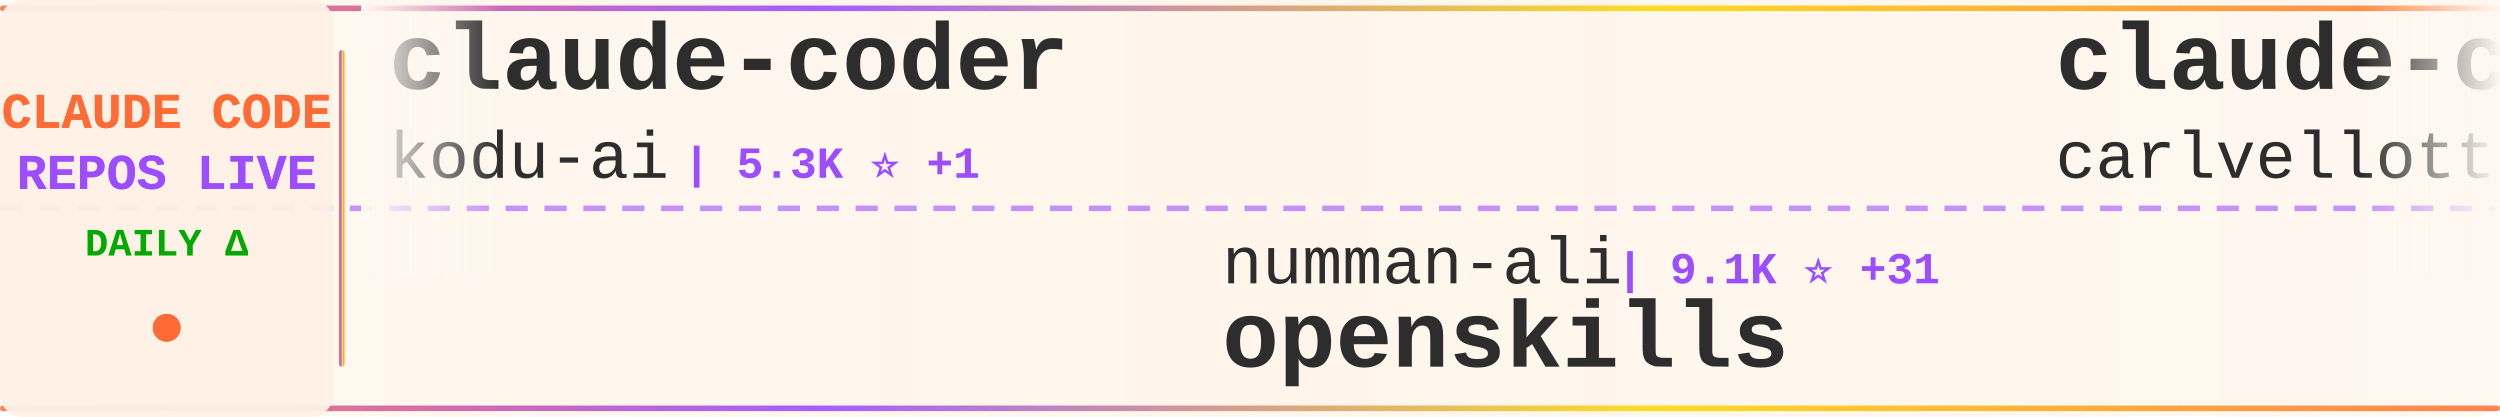
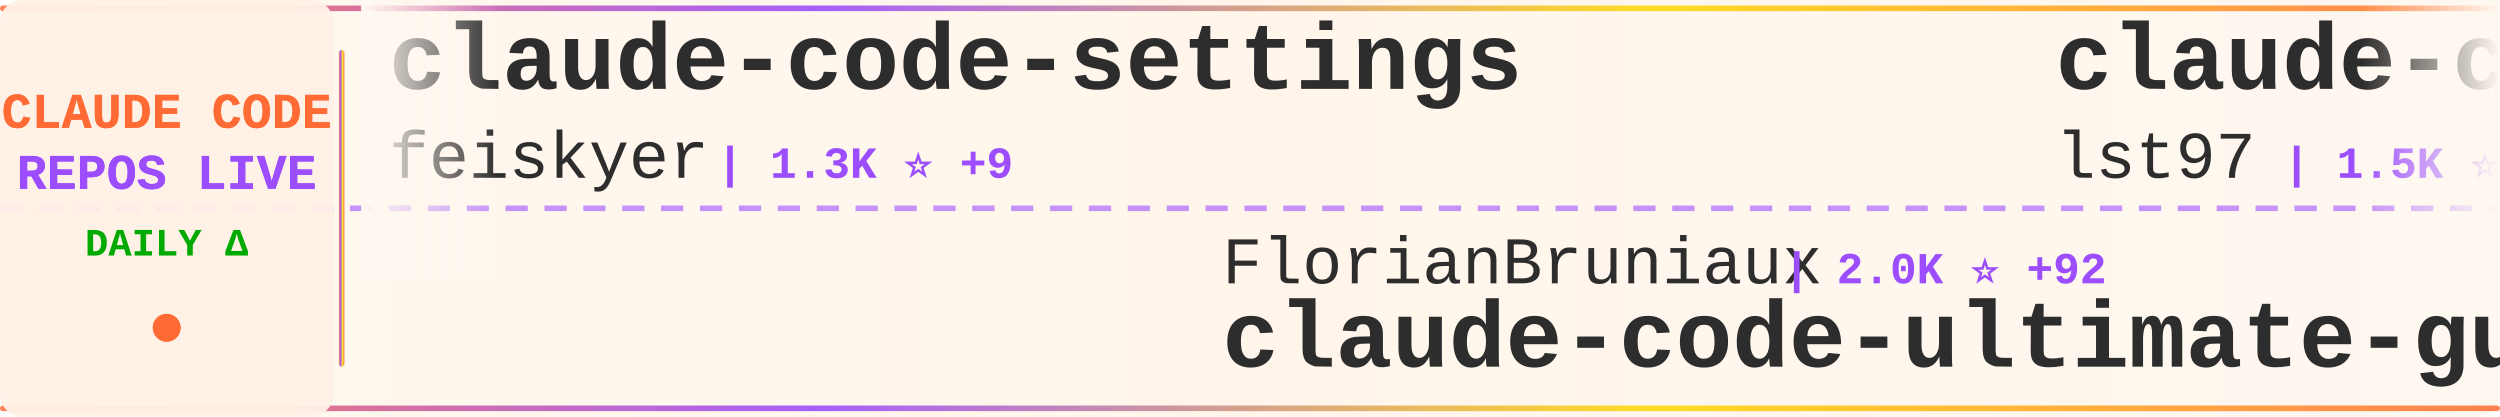
<svg xmlns="http://www.w3.org/2000/svg" width="900" height="150">
  <defs>
    <linearGradient id="tickerBg" x1="0%" y1="0%" x2="100%" y2="0%">
      <stop offset="0%" style="stop-color:#fff8f0;stop-opacity:0.98" />
      <stop offset="50%" style="stop-color:#fff5eb;stop-opacity:1" />
      <stop offset="100%" style="stop-color:#fff8f0;stop-opacity:0.98" />
    </linearGradient>
    <linearGradient id="borderGrad" x1="0%" y1="0%" x2="100%" y2="0%">
      <stop offset="0%" style="stop-color:#FF6B35;stop-opacity:0.85">
        <animate attributeName="stop-opacity" values="0.85;1;0.85" dur="2s" repeatCount="indefinite" />
      </stop>
      <stop offset="33%" style="stop-color:#9C4EFF;stop-opacity:0.9">
        <animate attributeName="stop-opacity" values="0.9;1;0.9" dur="2.2s" repeatCount="indefinite" />
      </stop>
      <stop offset="66%" style="stop-color:#FFD700;stop-opacity:0.85">
        <animate attributeName="stop-opacity" values="0.85;1;0.85" dur="1.8s" repeatCount="indefinite" />
      </stop>
      <stop offset="100%" style="stop-color:#FF6B35;stop-opacity:0.85">
        <animate attributeName="stop-opacity" values="0.85;1;0.85" dur="2s" repeatCount="indefinite" />
      </stop>
    </linearGradient>
    <filter id="textGlow">
      <feGaussianBlur stdDeviation="0.15" result="coloredBlur" />
      <feMerge>
        <feMergeNode in="coloredBlur" />
        <feMergeNode in="SourceGraphic" />
      </feMerge>
    </filter>
    <filter id="metricGlow">
      <feGaussianBlur stdDeviation="0.2" result="coloredBlur" />
      <feMerge>
        <feMergeNode in="coloredBlur" />
        <feMergeNode in="SourceGraphic" />
      </feMerge>
    </filter>
    <linearGradient id="leftFade" x1="0%" y1="0%" x2="100%" y2="0%">
      <stop offset="0%" style="stop-color:#fff8f0;stop-opacity:1" />
      <stop offset="100%" style="stop-color:#fff8f0;stop-opacity:0" />
    </linearGradient>
    <linearGradient id="rightFade" x1="0%" y1="0%" x2="100%" y2="0%">
      <stop offset="0%" style="stop-color:#fff8f0;stop-opacity:0" />
      <stop offset="100%" style="stop-color:#fff8f0;stop-opacity:1" />
    </linearGradient>
  </defs>
  <rect width="900" height="150" fill="url(#tickerBg)" rx="8" />
  <rect x="0" y="2" width="900" height="2" fill="url(#borderGrad)" rx="1" />
  <rect x="0" y="146" width="900" height="2" fill="url(#borderGrad)" rx="1" />
  <line x1="0" y1="75" x2="900" y2="75" stroke="#9C4EFF" stroke-width="2" stroke-dasharray="8 6" opacity="0.6" />
  <rect x="0" y="0" width="120" height="150" fill="#fff0e6" opacity="0.95" rx="8" />
  <text x="60" y="46" font-family="'Courier New', monospace" font-size="18" font-weight="bold" fill="#FF6B35" text-anchor="middle" filter="url(#textGlow)">
    CLAUDE CODE
  </text>
  <text x="60" y="68" font-family="'Courier New', monospace" font-size="18" font-weight="bold" fill="#9C4EFF" text-anchor="middle" filter="url(#textGlow)">
    REPOS LIVE
  </text>
  <text x="60" y="92" font-family="'Courier New', monospace" font-size="14" font-weight="bold" fill="#00aa00" text-anchor="middle">
    DAILY Δ
  </text>
  <circle cx="60" cy="118" r="5" fill="#FF6B35" filter="url(#metricGlow)">
    <animate attributeName="r" values="4;6;4" dur="1.5s" repeatCount="indefinite" />
    <animate attributeName="opacity" values="0.6;1;0.6" dur="1.5s" repeatCount="indefinite" />
  </circle>
  <rect x="122" y="18" width="2" height="114" fill="url(#borderGrad)" rx="1" />
  <clipPath id="tickerClip">
    <rect x="130" y="0" width="770" height="150" />
  </clipPath>
  <g clip-path="url(#tickerClip)">
    <g id="tickerItems">
      <animateTransform attributeName="transform" attributeType="XML" type="translate" from="0 0" to="-3000 0" dur="54s" repeatCount="indefinite" />
      <g transform="translate(0, 0)">
-         <text x="140" y="32" font-family="'Courier New', monospace" font-size="34" font-weight="bold" fill="#2d2d2d">claude-coder</text>
-         <text x="140" y="64" font-family="'Courier New', monospace" font-size="24" font-weight="normal" fill="#2d2d2d" opacity="1.0">kodu-ai</text>
-         <text x="246" y="64" font-family="'Courier New', monospace" font-size="16" font-weight="bold" fill="#9C4EFF"> | 5.3K ⭐ +1</text>
+         <text x="140" y="32" font-family="'Courier New', monospace" font-size="34" font-weight="bold" fill="#2d2d2d">claude-code-settings</text>
+         <text x="140" y="64" font-family="'Courier New', monospace" font-size="24" font-weight="normal" fill="#2d2d2d" opacity="1.0">feiskyer</text>
+         <text x="258" y="64" font-family="'Courier New', monospace" font-size="16" font-weight="bold" fill="#9C4EFF"> | 1.3K ⭐ +9</text>
      </g>
      <g transform="translate(300, 0)">
-         <text x="140" y="102" font-family="'Courier New', monospace" font-size="24" font-weight="normal" fill="#2d2d2d" opacity="1.0">numman-ali</text>
-         <text x="282" y="102" font-family="'Courier New', monospace" font-size="16" font-weight="bold" fill="#9C4EFF"> | 9.1K ⭐ +31</text>
-         <text x="140" y="132" font-family="'Courier New', monospace" font-size="34" font-weight="bold" fill="#2d2d2d">openskills</text>
+         <text x="140" y="102" font-family="'Courier New', monospace" font-size="24" font-weight="normal" fill="#2d2d2d" opacity="1.0">FlorianBruniaux</text>
+         <text x="342" y="102" font-family="'Courier New', monospace" font-size="16" font-weight="bold" fill="#9C4EFF"> | 2.0K ⭐ +92</text>
+         <text x="140" y="132" font-family="'Courier New', monospace" font-size="34" font-weight="bold" fill="#2d2d2d">claude-code-ultimate-gui...</text>
      </g>
      <g transform="translate(600, 0)">
-         <text x="140" y="32" font-family="'Courier New', monospace" font-size="34" font-weight="bold" fill="#2d2d2d">claude-code-pm-course</text>
-         <text x="140" y="64" font-family="'Courier New', monospace" font-size="24" font-weight="normal" fill="#2d2d2d" opacity="1.0">carlvellotti</text>
-         <text x="306" y="64" font-family="'Courier New', monospace" font-size="16" font-weight="bold" fill="#9C4EFF"> | 1.6K ⭐ +5</text>
+         <text x="140" y="32" font-family="'Courier New', monospace" font-size="34" font-weight="bold" fill="#2d2d2d">claude-code-sub-agents</text>
+         <text x="140" y="64" font-family="'Courier New', monospace" font-size="24" font-weight="normal" fill="#2d2d2d" opacity="1.0">lst97</text>
+         <text x="222" y="64" font-family="'Courier New', monospace" font-size="16" font-weight="bold" fill="#9C4EFF"> | 1.5K ⭐ +1</text>
      </g>
      <g transform="translate(900, 0)">
-         <text x="140" y="102" font-family="'Courier New', monospace" font-size="24" font-weight="normal" fill="#2d2d2d" opacity="1.0">catlog22</text>
-         <text x="258" y="102" font-family="'Courier New', monospace" font-size="16" font-weight="bold" fill="#9C4EFF"> | 1.5K ⭐ +8</text>
-         <text x="140" y="132" font-family="'Courier New', monospace" font-size="34" font-weight="bold" fill="#2d2d2d">Claude-Code-Workflow</text>
+         <text x="140" y="102" font-family="'Courier New', monospace" font-size="24" font-weight="normal" fill="#2d2d2d" opacity="1.0">router-for-me</text>
+         <text x="318" y="102" font-family="'Courier New', monospace" font-size="16" font-weight="bold" fill="#9C4EFF"> | 18.0K ⭐ +421</text>
+         <text x="140" y="132" font-family="'Courier New', monospace" font-size="34" font-weight="bold" fill="#2d2d2d">CLIProxyAPI</text>
      </g>
      <g transform="translate(1200, 0)">
-         <text x="140" y="32" font-family="'Courier New', monospace" font-size="34" font-weight="bold" fill="#2d2d2d">claude-code-spec-workflo...</text>
-         <text x="140" y="64" font-family="'Courier New', monospace" font-size="24" font-weight="normal" fill="#2d2d2d" opacity="1.0">Pimzino</text>
-         <text x="246" y="64" font-family="'Courier New', monospace" font-size="16" font-weight="bold" fill="#9C4EFF"> | 3.6K ⭐ +9</text>
+         <text x="140" y="32" font-family="'Courier New', monospace" font-size="34" font-weight="bold" fill="#2d2d2d">vibe-kanban</text>
+         <text x="140" y="64" font-family="'Courier New', monospace" font-size="24" font-weight="normal" fill="#2d2d2d" opacity="1.0">BloopAI</text>
+         <text x="246" y="64" font-family="'Courier New', monospace" font-size="16" font-weight="bold" fill="#9C4EFF"> | 23.4K ⭐ +72</text>
      </g>
      <g transform="translate(1500, 0)">
-         <text x="140" y="102" font-family="'Courier New', monospace" font-size="24" font-weight="normal" fill="#2d2d2d" opacity="1.0">code-yeongyu</text>
-         <text x="306" y="102" font-family="'Courier New', monospace" font-size="16" font-weight="bold" fill="#9C4EFF"> | 41.2K ⭐ +373</text>
-         <text x="140" y="132" font-family="'Courier New', monospace" font-size="34" font-weight="bold" fill="#2d2d2d">oh-my-openagent</text>
+         <text x="140" y="102" font-family="'Courier New', monospace" font-size="24" font-weight="normal" fill="#2d2d2d" opacity="1.0">alirezarezvani</text>
+         <text x="330" y="102" font-family="'Courier New', monospace" font-size="16" font-weight="bold" fill="#9C4EFF"> | 5.8K ⭐ +228</text>
+         <text x="140" y="132" font-family="'Courier New', monospace" font-size="34" font-weight="bold" fill="#2d2d2d">claude-skills</text>
      </g>
      <g transform="translate(1800, 0)">
-         <text x="140" y="32" font-family="'Courier New', monospace" font-size="34" font-weight="bold" fill="#2d2d2d">claude-plugins-official</text>
-         <text x="140" y="64" font-family="'Courier New', monospace" font-size="24" font-weight="normal" fill="#2d2d2d" opacity="1.0">anthropics</text>
-         <text x="282" y="64" font-family="'Courier New', monospace" font-size="16" font-weight="bold" fill="#9C4EFF"> | 12.7K ⭐ +148</text>
+         <text x="140" y="32" font-family="'Courier New', monospace" font-size="34" font-weight="bold" fill="#2d2d2d">cc-switch</text>
+         <text x="140" y="64" font-family="'Courier New', monospace" font-size="24" font-weight="normal" fill="#2d2d2d" opacity="1.0">farion1231</text>
+         <text x="282" y="64" font-family="'Courier New', monospace" font-size="16" font-weight="bold" fill="#9C4EFF"> | 30.1K ⭐ +557</text>
      </g>
      <g transform="translate(2100, 0)">
-         <text x="140" y="102" font-family="'Courier New', monospace" font-size="24" font-weight="normal" fill="#2d2d2d" opacity="1.0">kepano</text>
-         <text x="234" y="102" font-family="'Courier New', monospace" font-size="16" font-weight="bold" fill="#9C4EFF"> | 14.8K ⭐ +248</text>
-         <text x="140" y="132" font-family="'Courier New', monospace" font-size="34" font-weight="bold" fill="#2d2d2d">obsidian-skills</text>
+         <text x="140" y="102" font-family="'Courier New', monospace" font-size="24" font-weight="normal" fill="#2d2d2d" opacity="1.0">rohitg00</text>
+         <text x="258" y="102" font-family="'Courier New', monospace" font-size="16" font-weight="bold" fill="#9C4EFF"> | 851 ⭐ +11</text>
+         <text x="140" y="132" font-family="'Courier New', monospace" font-size="34" font-weight="bold" fill="#2d2d2d">awesome-claude-code-tool...</text>
      </g>
      <g transform="translate(2400, 0)">
-         <text x="140" y="32" font-family="'Courier New', monospace" font-size="34" font-weight="bold" fill="#2d2d2d">happy</text>
-         <text x="140" y="64" font-family="'Courier New', monospace" font-size="24" font-weight="normal" fill="#2d2d2d" opacity="1.0">slopus</text>
-         <text x="234" y="64" font-family="'Courier New', monospace" font-size="16" font-weight="bold" fill="#9C4EFF"> | 15.7K ⭐ +125</text>
+         <text x="140" y="32" font-family="'Courier New', monospace" font-size="34" font-weight="bold" fill="#2d2d2d">claude-code-guide</text>
+         <text x="140" y="64" font-family="'Courier New', monospace" font-size="24" font-weight="normal" fill="#2d2d2d" opacity="1.0">zebbern</text>
+         <text x="246" y="64" font-family="'Courier New', monospace" font-size="16" font-weight="bold" fill="#9C4EFF"> | 3.7K ⭐ +8</text>
      </g>
      <g transform="translate(2700, 0)">
-         <text x="140" y="102" font-family="'Courier New', monospace" font-size="24" font-weight="normal" fill="#2d2d2d" opacity="1.0">JessyTsui</text>
-         <text x="270" y="102" font-family="'Courier New', monospace" font-size="16" font-weight="bold" fill="#9C4EFF"> | 1.2K ⭐ +3</text>
-         <text x="140" y="132" font-family="'Courier New', monospace" font-size="34" font-weight="bold" fill="#2d2d2d">Claude-Code-Remote</text>
+         <text x="140" y="102" font-family="'Courier New', monospace" font-size="24" font-weight="normal" fill="#2d2d2d" opacity="1.0">musistudio</text>
+         <text x="282" y="102" font-family="'Courier New', monospace" font-size="16" font-weight="bold" fill="#9C4EFF"> | 30.0K ⭐ +91</text>
+         <text x="140" y="132" font-family="'Courier New', monospace" font-size="34" font-weight="bold" fill="#2d2d2d">claude-code-router</text>
      </g>
      <g transform="translate(3000, 0)">
-         <text x="140" y="32" font-family="'Courier New', monospace" font-size="34" font-weight="bold" fill="#2d2d2d">claude-coder</text>
-         <text x="140" y="64" font-family="'Courier New', monospace" font-size="24" font-weight="normal" fill="#2d2d2d" opacity="1.0">kodu-ai</text>
-         <text x="246" y="64" font-family="'Courier New', monospace" font-size="16" font-weight="bold" fill="#9C4EFF"> | 5.3K ⭐ +1</text>
+         <text x="140" y="32" font-family="'Courier New', monospace" font-size="34" font-weight="bold" fill="#2d2d2d">claude-code-settings</text>
+         <text x="140" y="64" font-family="'Courier New', monospace" font-size="24" font-weight="normal" fill="#2d2d2d" opacity="1.0">feiskyer</text>
+         <text x="258" y="64" font-family="'Courier New', monospace" font-size="16" font-weight="bold" fill="#9C4EFF"> | 1.3K ⭐ +9</text>
      </g>
      <g transform="translate(3300, 0)">
-         <text x="140" y="102" font-family="'Courier New', monospace" font-size="24" font-weight="normal" fill="#2d2d2d" opacity="1.0">numman-ali</text>
-         <text x="282" y="102" font-family="'Courier New', monospace" font-size="16" font-weight="bold" fill="#9C4EFF"> | 9.1K ⭐ +31</text>
-         <text x="140" y="132" font-family="'Courier New', monospace" font-size="34" font-weight="bold" fill="#2d2d2d">openskills</text>
+         <text x="140" y="102" font-family="'Courier New', monospace" font-size="24" font-weight="normal" fill="#2d2d2d" opacity="1.0">FlorianBruniaux</text>
+         <text x="342" y="102" font-family="'Courier New', monospace" font-size="16" font-weight="bold" fill="#9C4EFF"> | 2.0K ⭐ +92</text>
+         <text x="140" y="132" font-family="'Courier New', monospace" font-size="34" font-weight="bold" fill="#2d2d2d">claude-code-ultimate-gui...</text>
      </g>
      <g transform="translate(3600, 0)">
-         <text x="140" y="32" font-family="'Courier New', monospace" font-size="34" font-weight="bold" fill="#2d2d2d">claude-code-pm-course</text>
-         <text x="140" y="64" font-family="'Courier New', monospace" font-size="24" font-weight="normal" fill="#2d2d2d" opacity="1.0">carlvellotti</text>
-         <text x="306" y="64" font-family="'Courier New', monospace" font-size="16" font-weight="bold" fill="#9C4EFF"> | 1.6K ⭐ +5</text>
+         <text x="140" y="32" font-family="'Courier New', monospace" font-size="34" font-weight="bold" fill="#2d2d2d">claude-code-sub-agents</text>
+         <text x="140" y="64" font-family="'Courier New', monospace" font-size="24" font-weight="normal" fill="#2d2d2d" opacity="1.0">lst97</text>
+         <text x="222" y="64" font-family="'Courier New', monospace" font-size="16" font-weight="bold" fill="#9C4EFF"> | 1.5K ⭐ +1</text>
      </g>
      <g transform="translate(3900, 0)">
-         <text x="140" y="102" font-family="'Courier New', monospace" font-size="24" font-weight="normal" fill="#2d2d2d" opacity="1.0">catlog22</text>
-         <text x="258" y="102" font-family="'Courier New', monospace" font-size="16" font-weight="bold" fill="#9C4EFF"> | 1.5K ⭐ +8</text>
-         <text x="140" y="132" font-family="'Courier New', monospace" font-size="34" font-weight="bold" fill="#2d2d2d">Claude-Code-Workflow</text>
+         <text x="140" y="102" font-family="'Courier New', monospace" font-size="24" font-weight="normal" fill="#2d2d2d" opacity="1.0">router-for-me</text>
+         <text x="318" y="102" font-family="'Courier New', monospace" font-size="16" font-weight="bold" fill="#9C4EFF"> | 18.0K ⭐ +421</text>
+         <text x="140" y="132" font-family="'Courier New', monospace" font-size="34" font-weight="bold" fill="#2d2d2d">CLIProxyAPI</text>
      </g>
    </g>
  </g>
  <rect x="130" y="0" width="50" height="100" fill="url(#leftFade)" />
  <rect x="850" y="0" width="50" height="100" fill="url(#rightFade)" />
</svg>
